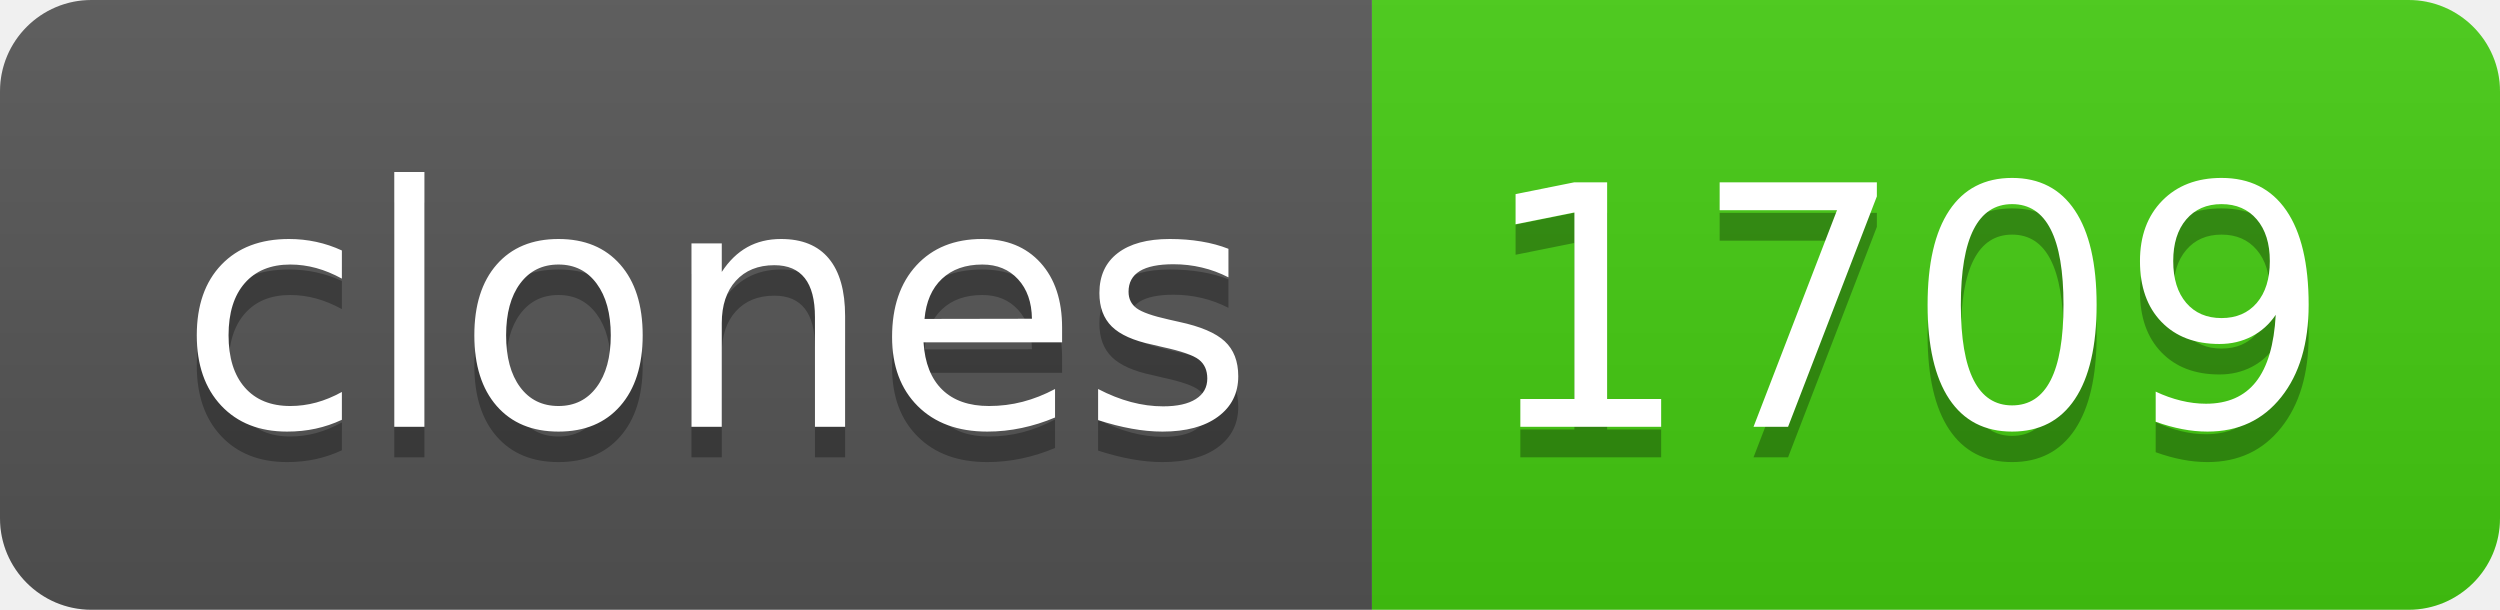
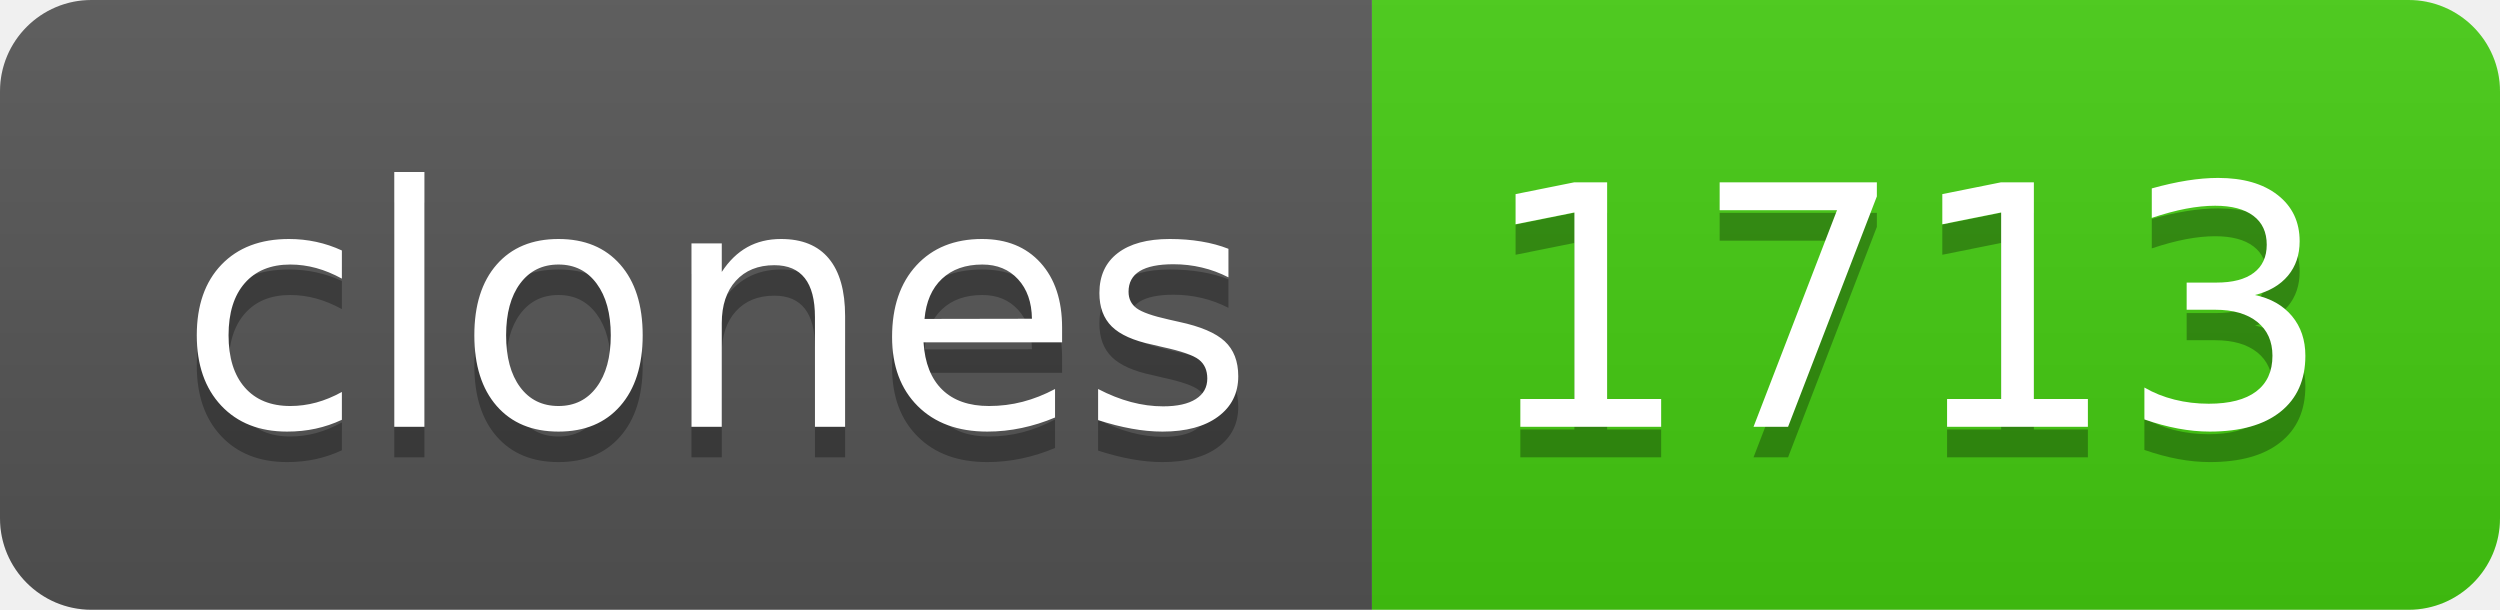
- <svg xmlns="http://www.w3.org/2000/svg" width="82" height="20" role="img" aria-label="clones: 1709">
+ <svg xmlns="http://www.w3.org/2000/svg" width="82" height="20" role="img" aria-label="clones: 1713">
  <linearGradient id="s" x2="0" y2="100%">
    <stop offset="0" stop-color="#bbb" stop-opacity=".1" />
    <stop offset="1" stop-opacity=".1" />
  </linearGradient>
  <clipPath id="r">
    <rect width="82" height="20" rx="3" fill="#fff" />
  </clipPath>
  <g clip-path="url(#r)">
    <rect width="45" height="20" fill="#555" />
    <rect x="45" width="37" height="20" fill="#4c1" />
    <rect width="82" height="20" fill="url(#s)" />
  </g>
  <g fill="#fff" text-anchor="middle" font-family="Verdana,Geneva,DejaVu Sans,sans-serif" text-rendering="geometricPrecision" font-size="110">
    <text aria-hidden="true" x="235" y="150" fill="#010101" fill-opacity=".3" transform="scale(.1)" textLength="350">clones</text>
    <text x="235" y="140" transform="scale(.1)" fill="#fff" textLength="350">clones</text>
-     <text aria-hidden="true" x="625" y="150" fill="#010101" fill-opacity=".3" transform="scale(.1)" textLength="270">1709</text>
-     <text x="625" y="140" transform="scale(.1)" fill="#fff" textLength="270">1709</text>
+     <text aria-hidden="true" x="625" y="150" fill="#010101" fill-opacity=".3" transform="scale(.1)" textLength="270">1713</text>
+     <text x="625" y="140" transform="scale(.1)" fill="#fff" textLength="270">1713</text>
  </g>
</svg>
